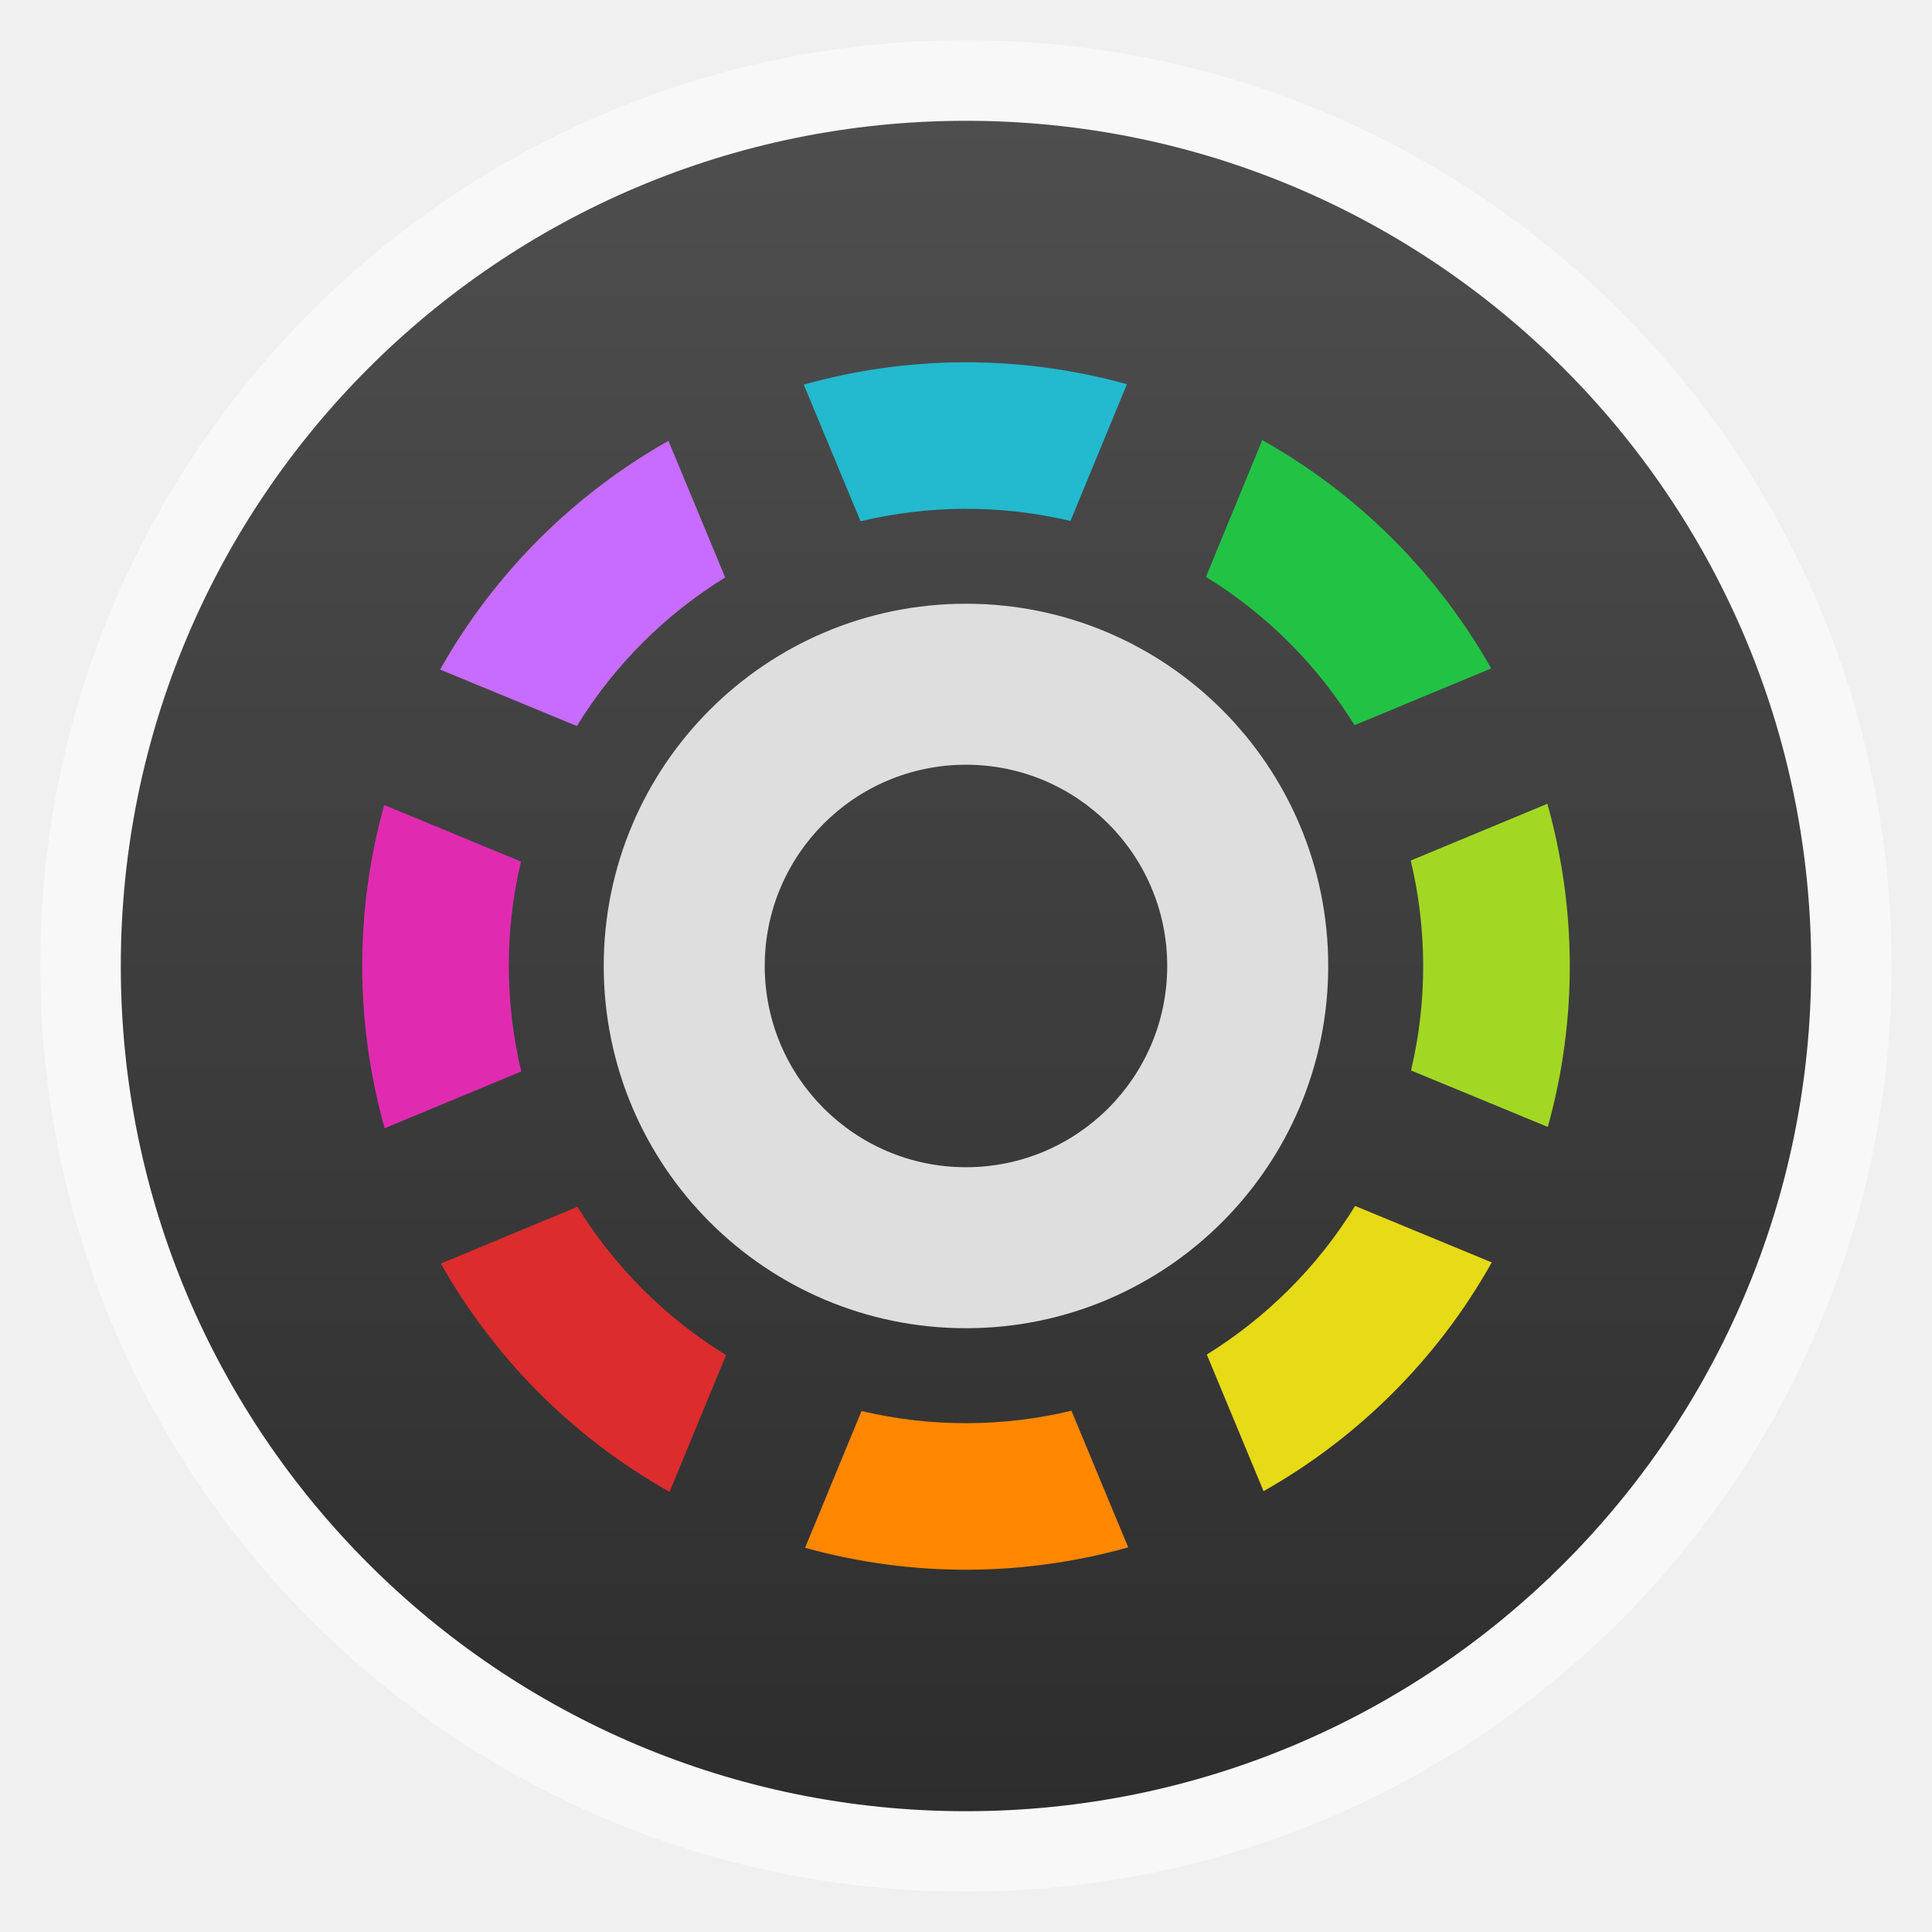
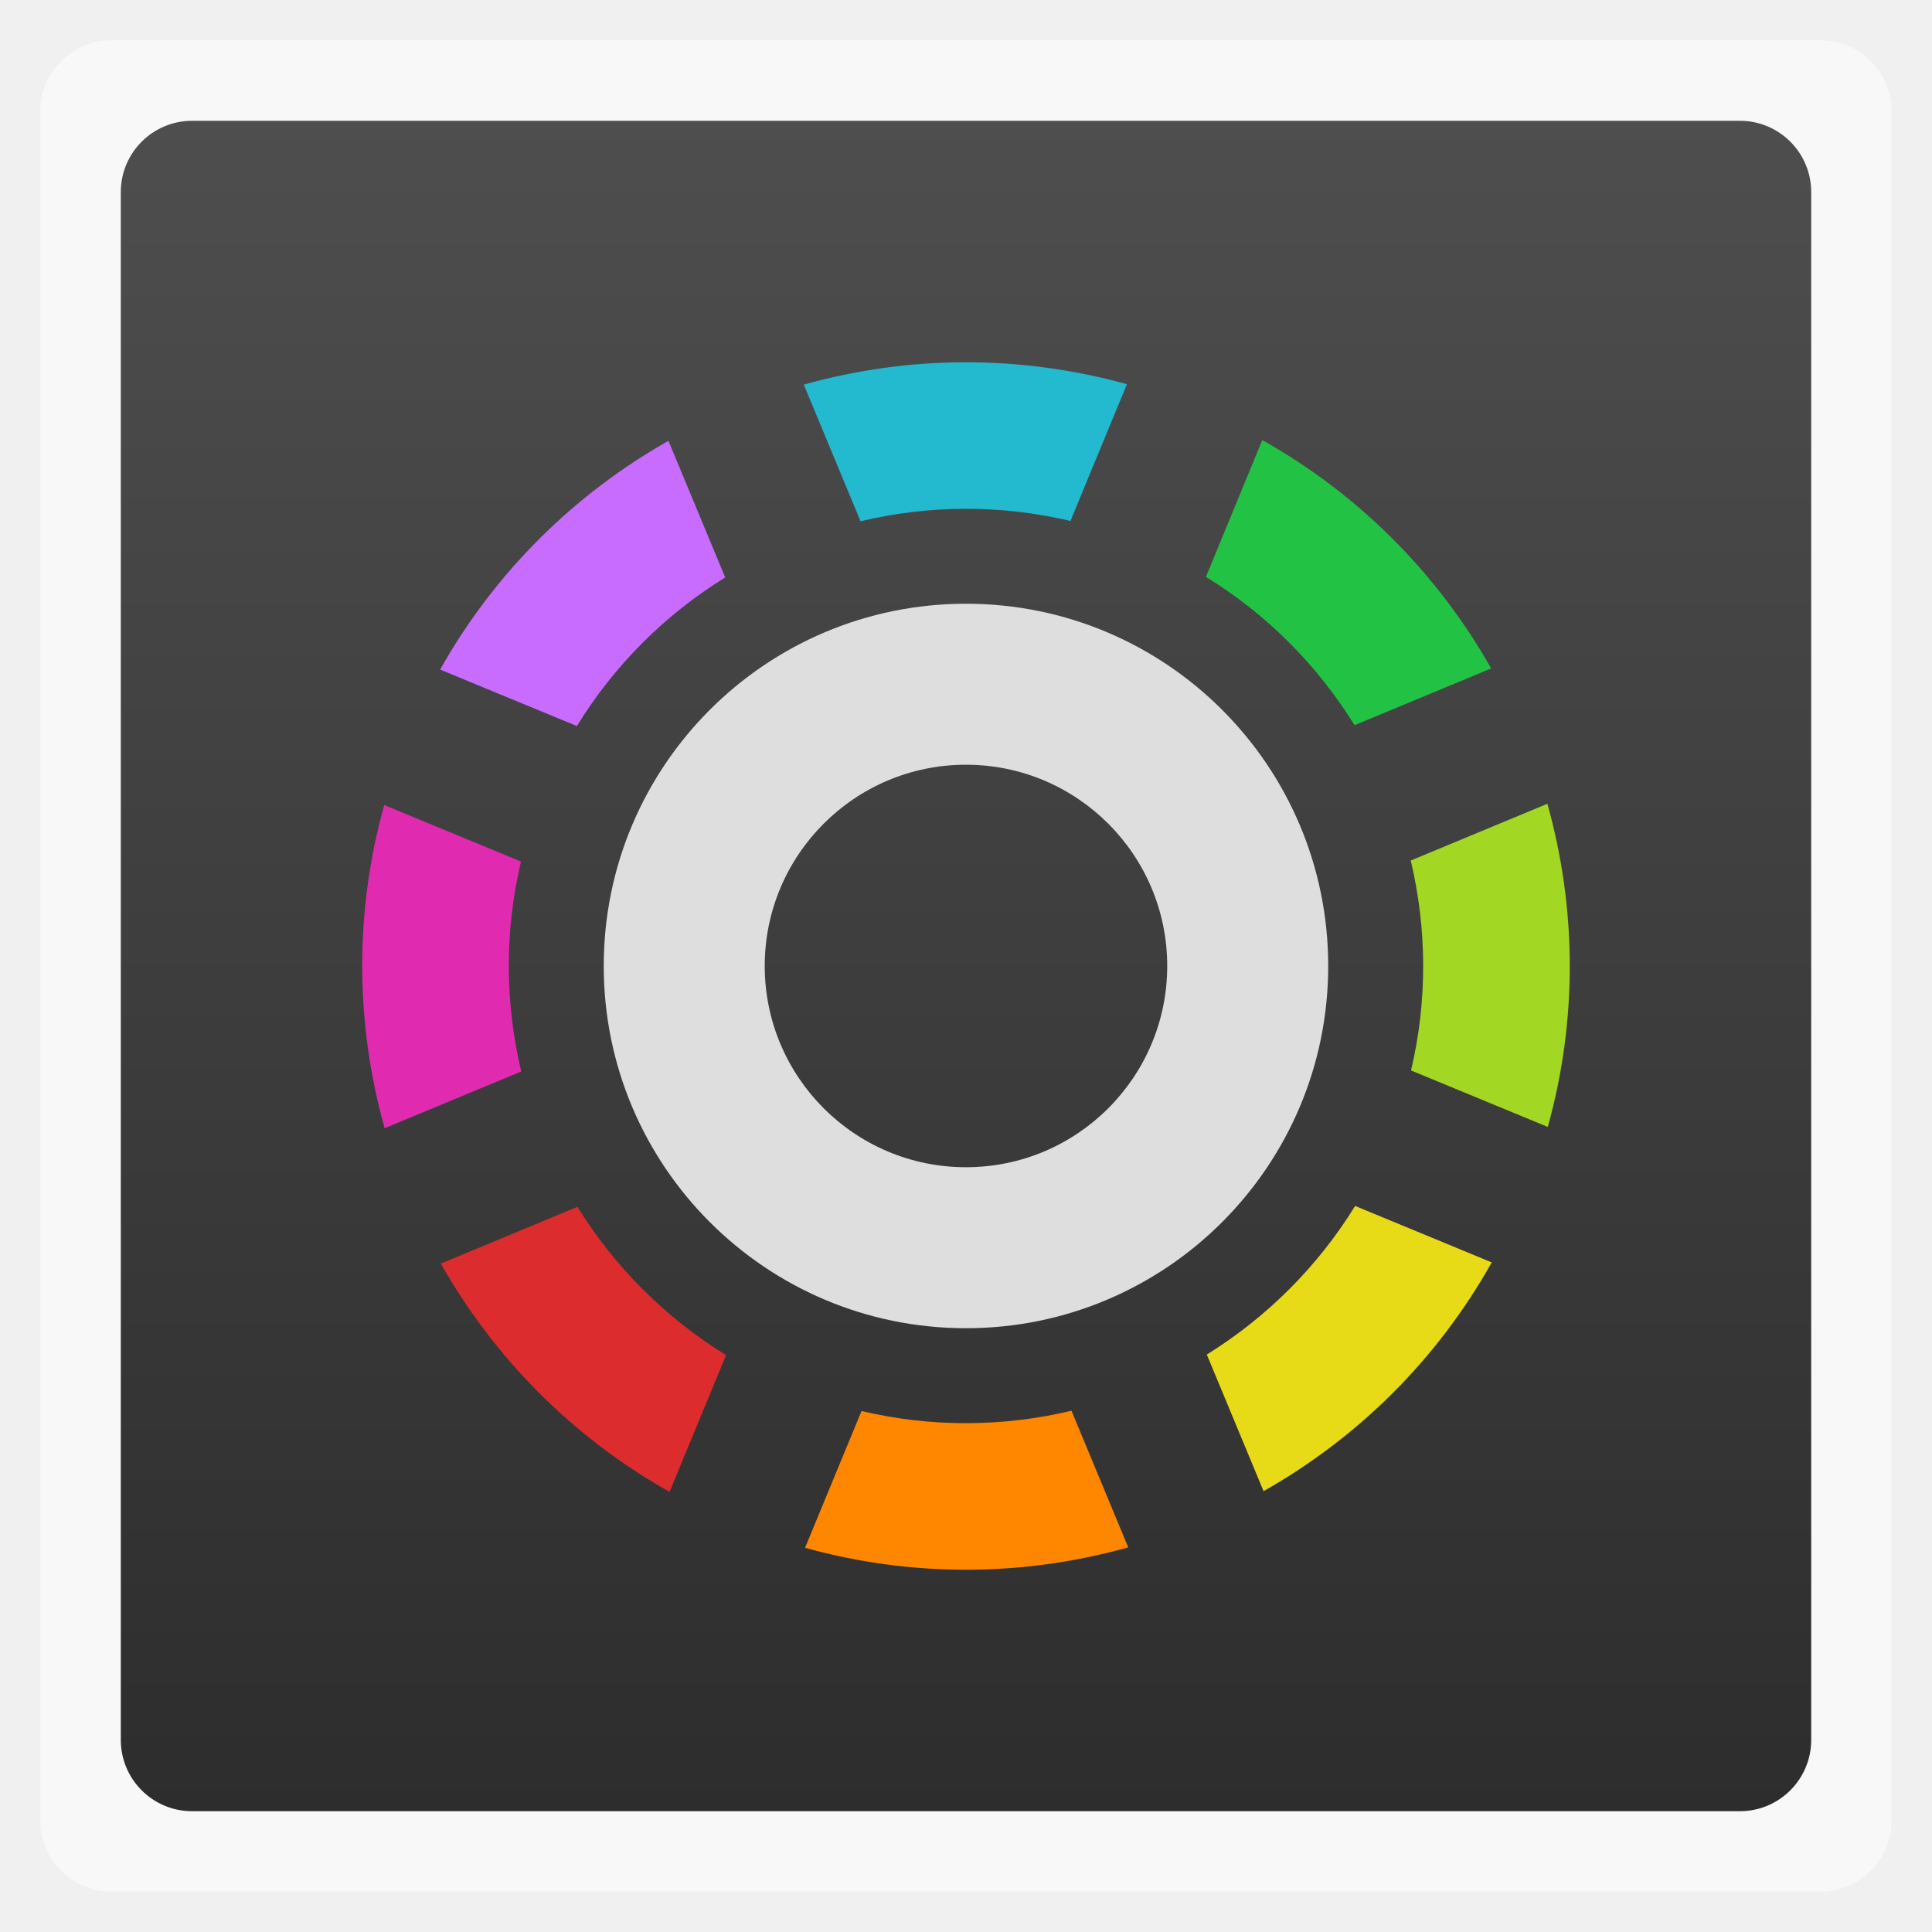
<svg xmlns="http://www.w3.org/2000/svg" xmlns:xlink="http://www.w3.org/1999/xlink" width="48" viewBox="0 0 13.547 13.547" height="48" enable-background="new">
  <defs>
    <linearGradient id="0">
      <stop stop-color="#2d2d2d" />
      <stop offset="1" stop-color="#4e4e4e" />
    </linearGradient>
    <linearGradient y2="31.619" x2="0" y1="299.81" gradientTransform="matrix(0.1193182,0,0,0.1193182,414.1364,48.22727)" gradientUnits="userSpaceOnUse" id="1" xlink:href="#A" />
    <clipPath>
      <rect y="53" x="417" height="30" width="30" fill="url(#1)" color="#bebebe" rx="7" />
    </clipPath>
    <linearGradient y2="28.571" x2="0" y1="302.86" gradientTransform="matrix(0.0875,0,0,0.0875,414.9,97.5)" gradientUnits="userSpaceOnUse" id="2" xlink:href="#A" />
    <clipPath>
      <rect width="22" height="22" x="417" y="101" fill="url(#2)" color="#bebebe" rx="5" />
    </clipPath>
    <linearGradient y2="28" x2="0" y1="124" gradientUnits="userSpaceOnUse" id="3" xlink:href="#A" />
    <clipPath>
      <rect y="32" x="292" height="88" width="88" fill="url(#3)" color="#bebebe" rx="18" />
    </clipPath>
    <linearGradient y2="140" x2="0" y1="204" gradientUnits="userSpaceOnUse" id="4" xlink:href="#A" />
    <clipPath>
      <rect width="60" height="60" x="290" y="142" fill="url(#4)" color="#bebebe" rx="12.5" />
    </clipPath>
    <linearGradient y2="40" x2="0" y1="280" gradientTransform="translate(0,-4)" gradientUnits="userSpaceOnUse" id="5" xlink:href="#A" />
    <clipPath>
      <rect width="220" height="220" x="34" y="46" fill="url(#5)" color="#bebebe" rx="50" />
    </clipPath>
    <linearGradient y2="40" x2="0" y1="280" gradientTransform="matrix(0.06666667,0,0,0.06666667,302.4,209.3333)" gradientUnits="userSpaceOnUse" id="6" xlink:href="#A" />
    <clipPath>
      <rect transform="matrix(0,1,-1,0,0,0)" y="212" x="304" height="16" width="16" fill="url(#6)" color="#bebebe" rx="3" />
    </clipPath>
    <linearGradient y2="40" x2="0" y1="291.43" gradientTransform="matrix(0.1193182,0,0,0.1193182,430.1364,32.22727)" gradientUnits="userSpaceOnUse" id="7" xlink:href="#A" />
    <clipPath>
      <rect y="37" x="433" height="30" width="30" fill="url(#7)" color="#bebebe" rx="6" />
    </clipPath>
    <linearGradient y2="40" x2="0" y1="291.43" gradientTransform="matrix(0.0875,0,0,0.0875,430.9,81.5)" gradientUnits="userSpaceOnUse" id="8" xlink:href="#A" />
    <clipPath>
      <rect width="22" height="22" x="433" y="85" fill="url(#8)" color="#bebebe" rx="4" />
    </clipPath>
    <linearGradient y2="40" x2="0" y1="280" gradientTransform="matrix(0.175,0,0,0.175,302.8,216)" gradientUnits="userSpaceOnUse" id="9" xlink:href="#A" />
    <clipPath>
      <rect transform="matrix(0,1,-1,0,0,0)" width="42" height="42" x="307" y="223" fill="url(#9)" color="#bebebe" rx="9" />
    </clipPath>
    <linearGradient id="A">
      <stop stop-color="#b94642" />
      <stop offset="1" stop-color="#c66a58" />
    </linearGradient>
    <linearGradient xlink:href="#0" id="B" gradientUnits="userSpaceOnUse" gradientTransform="matrix(1.10525,0,0,1.10525,-134.2787,-295.7618)" y1="279.1" x2="0" y2="268.33" />
    <linearGradient gradientUnits="userSpaceOnUse" x2="0" y2="40" y1="280" xlink:href="#D" id="C" gradientTransform="matrix(.175 0 0 .175 302.8 216)" />
    <linearGradient id="D">
      <stop stop-color="#151515" />
      <stop offset="1" stop-color="#222" />
    </linearGradient>
    <linearGradient gradientUnits="userSpaceOnUse" x2="0" y2="90" y1="230" xlink:href="#D" id="E" gradientTransform="matrix(.375 0 0 .375 298 16)" />
    <linearGradient gradientUnits="userSpaceOnUse" x2="0" y2="90" y1="230" xlink:href="#D" id="F" gradientTransform="matrix(.25 0 0 .25 300 132)" />
    <linearGradient gradientUnits="userSpaceOnUse" x2="264" x1="265" y2="276" y1="40" xlink:href="#D" gradientTransform="matrix(-1 0 0 -1 289 315)" />
    <clipPath>
      <rect height="20" rx="4" y="78" x="434" width="20" color="#bebebe" />
    </clipPath>
    <clipPath>
      <rect height="22" rx="4" y="77" x="433" width="22" color="#bebebe" />
    </clipPath>
    <clipPath>
      <rect height="22" rx="5" y="77" x="433" width="22" color="#bebebe" />
    </clipPath>
    <clipPath>
      <rect height="30" rx="6" y="29" x="433" width="30" color="#bebebe" />
    </clipPath>
    <clipPath>
      <rect transform="matrix(0 -1 1 0 0 0)" height="60" rx="12.5" y="142" x="306" width="60" fill="url(#F)" color="#bebebe" />
    </clipPath>
    <clipPath>
      <rect height="90" rx="18.75" y="31" x="307" width="90" fill="url(#E)" color="#bebebe" />
    </clipPath>
    <clipPath>
      <rect height="30" rx="4" y="29" x="433" width="30" opacity="0.2" fill="#6d6d6d" color="#bebebe" />
    </clipPath>
    <clipPath>
      <rect height="22" rx="3" y="77" x="433" width="22" opacity="0.2" fill="#6d6d6d" color="#bebebe" />
    </clipPath>
    <clipPath>
      <path d="m 144,70 c -49.706,0 -90,40.294 -90,90 0,49.706 40.294,90 90,90 49.706,0 90,-40.294 90,-90 0,-49.706 -40.294,-90 -90,-90 z m 0,32.188 c 32.033,0 58,25.967 58,58 0,32.033 -25.967,58 -58,58 -32.033,0 -58,-25.967 -58,-58 0,-32.033 25.967,-58 58,-58 z" />
    </clipPath>
    <clipPath>
      <path d="m 152,204 a 8,8 0 1 1 -16,0 8,8 0 1 1 16,0 z" />
    </clipPath>
    <clipPath>
      <rect height="16" rx="3" y="116" x="432" width="16" color="#bebebe" />
    </clipPath>
    <clipPath>
      <path d="m 145,215 c 33.137,0 60,-26.863 60,-60 0,-33.137 -26.863,-60 -60,-60 -33.137,0 -60,26.863 -60,60 0,12.507 3.829,24.106 10.375,33.719 L 89,211 111.281,204.625 C 120.894,211.172 132.493,215 145,215 z" />
    </clipPath>
    <clipPath>
      <path d="m 98.031,23.191 c -41.492,1.052 -74.844,35.068 -74.844,76.812 0,42.407 34.406,76.812 76.812,76.812 42.407,0 76.812,-34.406 76.812,-76.812 0,-42.407 -34.406,-76.812 -76.812,-76.812 -0.663,0 -1.31,-0.017 -1.969,0 z M 100,50.66 c 27.245,0 49.344,22.099 49.344,49.344 -1e-5,27.245 -22.099,49.344 -49.344,49.344 -27.245,-1e-5 -49.344,-22.099 -49.344,-49.344 0,-27.245 22.099,-49.344 49.344,-49.344 z" />
    </clipPath>
    <clipPath>
      <rect height="16" rx="2" y="116" x="432" width="16" opacity="0.2" fill="#6d6d6d" color="#bebebe" />
    </clipPath>
    <clipPath>
      <rect height="240" rx="50" y="36" x="24" width="240" fill="#986767" color="#bebebe" />
    </clipPath>
    <clipPath>
      <rect transform="rotate(90)" height="42" rx="9" y="223" x="307" width="42" fill="url(#C)" color="#bebebe" />
    </clipPath>
  </defs>
-   <rect height="12.982" rx="6.491" y="0.282" x="0.282" width="12.982" opacity="0.5" fill="#ffffff" fill-rule="evenodd" />
-   <rect height="11.853" rx="5.926" y="0.847" x="0.847" width="11.853" fill="url(#B)" fill-rule="evenodd" />
+   <rect height="12.982" rx="0.5" y="0.282" x="0.282" width="12.982" opacity="0.5" fill="#ffffff" fill-rule="evenodd" />
+   <rect height="11.853" rx="0.5" y="0.847" x="0.847" width="11.853" fill="url(#B)" fill-rule="evenodd" />
  <path d="m 7.911,10.85 c -0.724,0.203 -1.505,0.214 -2.266,0.003 L 6.041,9.894 c 0.495,0.117 0.998,0.111 1.472,-0.002 l 0.398,0.958 z" fill="#ff8700" />
  <path d="M 5.091,9.502 C 4.658,9.235 4.305,8.876 4.049,8.462 L 3.091,8.86 c 0.37,0.654 0.916,1.214 1.604,1.601 L 5.091,9.502 z" fill="#dc2c2e" />
  <path d="M 3.086,4.695 4.045,5.091 C 4.311,4.658 4.67,4.305 5.085,4.049 L 4.687,3.091 C 4.033,3.461 3.473,4.007 3.086,4.695 z" fill="#c76cff" />
  <path d="M 3.655,7.513 C 3.542,7.039 3.536,6.535 3.653,6.041 L 2.694,5.645 c -0.212,0.761 -0.2,1.543 0.003,2.266 l 0.958,-0.398 z" fill="#e02bb1" />
  <path d="M 9.502,8.456 C 9.235,8.889 8.876,9.241 8.462,9.498 l 0.398,0.958 C 9.514,10.086 10.074,9.54 10.46,8.852 L 9.502,8.456 z" fill="#e7da17" />
  <path d="M 6.034,3.655 C 6.508,3.542 7.011,3.536 7.506,3.653 L 7.902,2.694 C 7.141,2.483 6.359,2.494 5.636,2.697 l 0.398,0.958 z" fill="#23b9ce" />
  <path d="M 8.456,4.045 C 8.889,4.311 9.241,4.67 9.498,5.085 L 10.456,4.687 C 10.086,4.033 9.54,3.473 8.851,3.086 L 8.456,4.045 z" fill="#22c345" />
  <path d="m 9.892,6.034 c 0.113,0.474 0.119,0.978 0.002,1.472 l 0.959,0.396 c 0.212,-0.761 0.2,-1.543 -0.003,-2.266 l -0.958,0.398 z" fill="#a2d823" />
  <path d="M 24 15 C 19.029 15 15 19.029 15 24 C 15 28.971 19.029 33 24 33 C 28.971 33 33 28.971 33 24 C 33 19.029 28.971 15 24 15 z M 24 19 C 26.761 19 29 21.239 29 24 C 29 26.761 26.761 29 24 29 C 21.239 29 19 26.761 19 24 C 19 21.239 21.239 19 24 19 z " transform="scale(0.2822222,0.2822222)" fill="#dedede" />
</svg>
